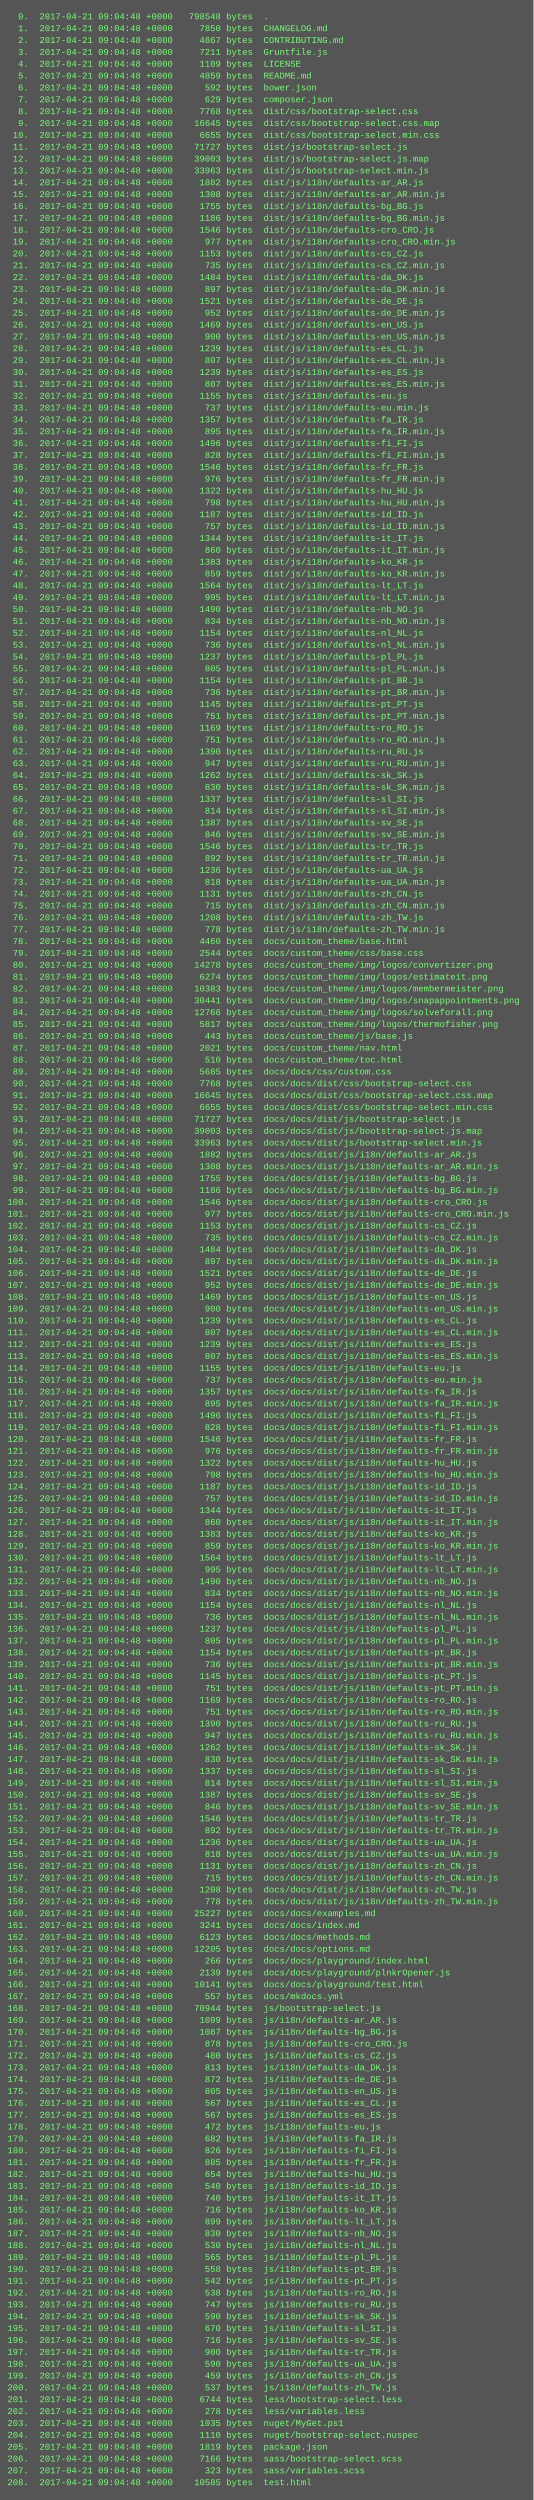
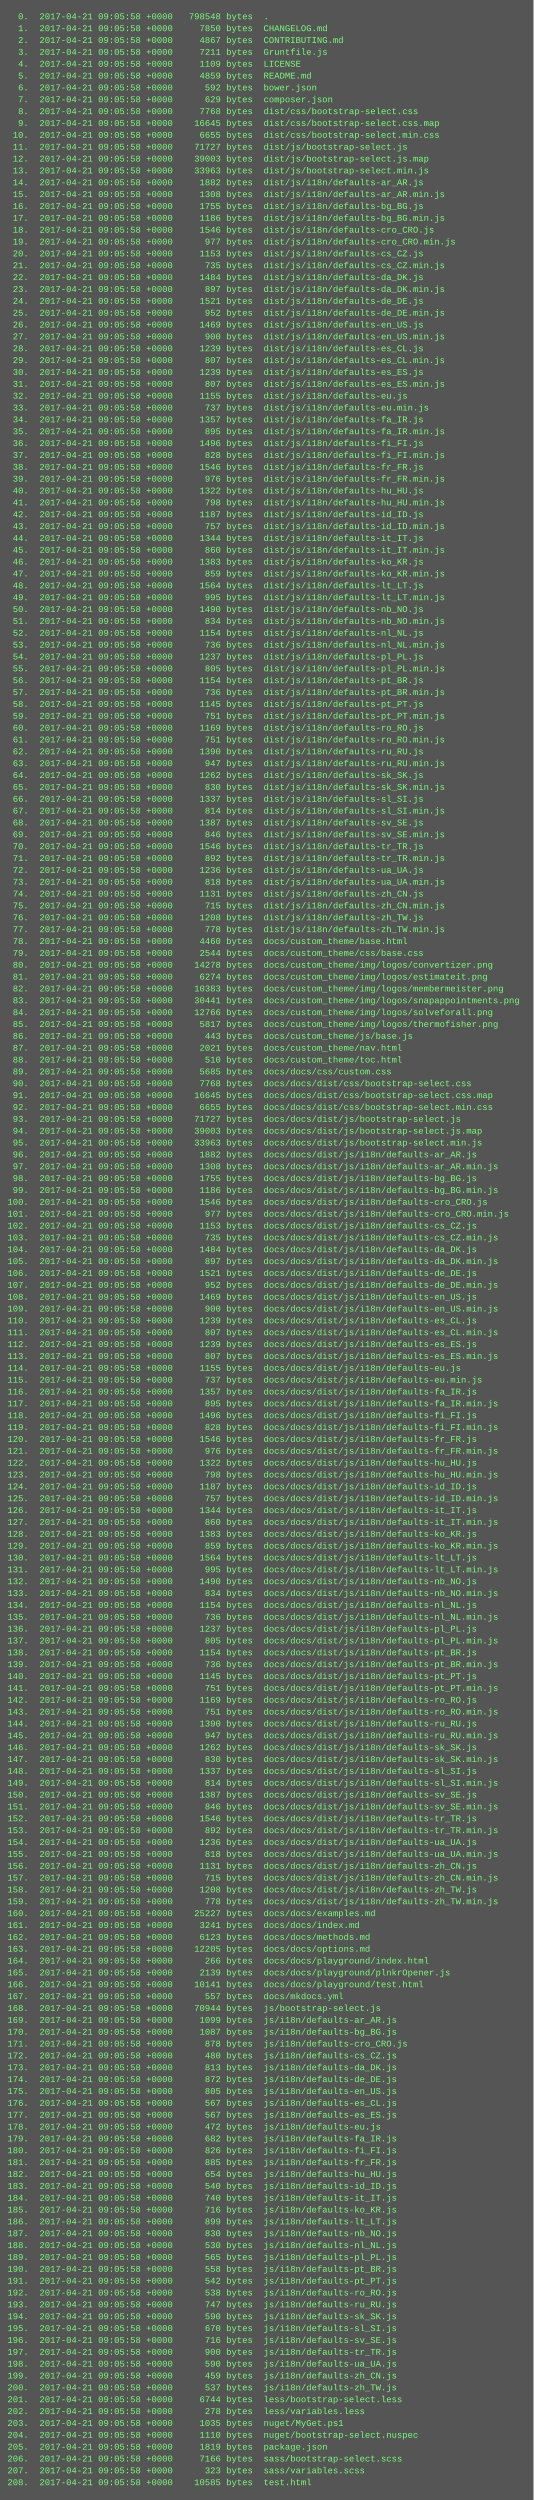
<svg xmlns="http://www.w3.org/2000/svg" height="3374" width="720">
  <rect height="3374" fill="#555" width="720" />
  <text fill="#7f7" font-family="Courier New" font-size="12" xml:space="preserve">
-     <tspan x="10" y="26">  0.  2017-04-21 09:04:48 +0000   798548 bytes  .</tspan>
-     <tspan x="10" y="42">  1.  2017-04-21 09:04:48 +0000     7850 bytes  CHANGELOG.md</tspan>
-     <tspan x="10" y="58">  2.  2017-04-21 09:04:48 +0000     4867 bytes  CONTRIBUTING.md</tspan>
-     <tspan x="10" y="74">  3.  2017-04-21 09:04:48 +0000     7211 bytes  Gruntfile.js</tspan>
-     <tspan x="10" y="90">  4.  2017-04-21 09:04:48 +0000     1109 bytes  LICENSE</tspan>
-     <tspan x="10" y="106">  5.  2017-04-21 09:04:48 +0000     4859 bytes  README.md</tspan>
-     <tspan x="10" y="122">  6.  2017-04-21 09:04:48 +0000      592 bytes  bower.json</tspan>
-     <tspan x="10" y="138">  7.  2017-04-21 09:04:48 +0000      629 bytes  composer.json</tspan>
-     <tspan x="10" y="154">  8.  2017-04-21 09:04:48 +0000     7768 bytes  dist/css/bootstrap-select.css</tspan>
-     <tspan x="10" y="170">  9.  2017-04-21 09:04:48 +0000    16645 bytes  dist/css/bootstrap-select.css.map</tspan>
-     <tspan x="10" y="186"> 10.  2017-04-21 09:04:48 +0000     6655 bytes  dist/css/bootstrap-select.min.css</tspan>
-     <tspan x="10" y="202"> 11.  2017-04-21 09:04:48 +0000    71727 bytes  dist/js/bootstrap-select.js</tspan>
-     <tspan x="10" y="218"> 12.  2017-04-21 09:04:48 +0000    39003 bytes  dist/js/bootstrap-select.js.map</tspan>
-     <tspan x="10" y="234"> 13.  2017-04-21 09:04:48 +0000    33963 bytes  dist/js/bootstrap-select.min.js</tspan>
-     <tspan x="10" y="250"> 14.  2017-04-21 09:04:48 +0000     1882 bytes  dist/js/i18n/defaults-ar_AR.js</tspan>
-     <tspan x="10" y="266"> 15.  2017-04-21 09:04:48 +0000     1308 bytes  dist/js/i18n/defaults-ar_AR.min.js</tspan>
-     <tspan x="10" y="282"> 16.  2017-04-21 09:04:48 +0000     1755 bytes  dist/js/i18n/defaults-bg_BG.js</tspan>
-     <tspan x="10" y="298"> 17.  2017-04-21 09:04:48 +0000     1186 bytes  dist/js/i18n/defaults-bg_BG.min.js</tspan>
-     <tspan x="10" y="314"> 18.  2017-04-21 09:04:48 +0000     1546 bytes  dist/js/i18n/defaults-cro_CRO.js</tspan>
-     <tspan x="10" y="330"> 19.  2017-04-21 09:04:48 +0000      977 bytes  dist/js/i18n/defaults-cro_CRO.min.js</tspan>
-     <tspan x="10" y="346"> 20.  2017-04-21 09:04:48 +0000     1153 bytes  dist/js/i18n/defaults-cs_CZ.js</tspan>
-     <tspan x="10" y="362"> 21.  2017-04-21 09:04:48 +0000      735 bytes  dist/js/i18n/defaults-cs_CZ.min.js</tspan>
-     <tspan x="10" y="378"> 22.  2017-04-21 09:04:48 +0000     1484 bytes  dist/js/i18n/defaults-da_DK.js</tspan>
-     <tspan x="10" y="394"> 23.  2017-04-21 09:04:48 +0000      897 bytes  dist/js/i18n/defaults-da_DK.min.js</tspan>
-     <tspan x="10" y="410"> 24.  2017-04-21 09:04:48 +0000     1521 bytes  dist/js/i18n/defaults-de_DE.js</tspan>
-     <tspan x="10" y="426"> 25.  2017-04-21 09:04:48 +0000      952 bytes  dist/js/i18n/defaults-de_DE.min.js</tspan>
-     <tspan x="10" y="442"> 26.  2017-04-21 09:04:48 +0000     1469 bytes  dist/js/i18n/defaults-en_US.js</tspan>
-     <tspan x="10" y="458"> 27.  2017-04-21 09:04:48 +0000      900 bytes  dist/js/i18n/defaults-en_US.min.js</tspan>
-     <tspan x="10" y="474"> 28.  2017-04-21 09:04:48 +0000     1239 bytes  dist/js/i18n/defaults-es_CL.js</tspan>
-     <tspan x="10" y="490"> 29.  2017-04-21 09:04:48 +0000      807 bytes  dist/js/i18n/defaults-es_CL.min.js</tspan>
-     <tspan x="10" y="506"> 30.  2017-04-21 09:04:48 +0000     1239 bytes  dist/js/i18n/defaults-es_ES.js</tspan>
-     <tspan x="10" y="522"> 31.  2017-04-21 09:04:48 +0000      807 bytes  dist/js/i18n/defaults-es_ES.min.js</tspan>
-     <tspan x="10" y="538"> 32.  2017-04-21 09:04:48 +0000     1155 bytes  dist/js/i18n/defaults-eu.js</tspan>
-     <tspan x="10" y="554"> 33.  2017-04-21 09:04:48 +0000      737 bytes  dist/js/i18n/defaults-eu.min.js</tspan>
-     <tspan x="10" y="570"> 34.  2017-04-21 09:04:48 +0000     1357 bytes  dist/js/i18n/defaults-fa_IR.js</tspan>
-     <tspan x="10" y="586"> 35.  2017-04-21 09:04:48 +0000      895 bytes  dist/js/i18n/defaults-fa_IR.min.js</tspan>
-     <tspan x="10" y="602"> 36.  2017-04-21 09:04:48 +0000     1496 bytes  dist/js/i18n/defaults-fi_FI.js</tspan>
-     <tspan x="10" y="618"> 37.  2017-04-21 09:04:48 +0000      828 bytes  dist/js/i18n/defaults-fi_FI.min.js</tspan>
-     <tspan x="10" y="634"> 38.  2017-04-21 09:04:48 +0000     1546 bytes  dist/js/i18n/defaults-fr_FR.js</tspan>
-     <tspan x="10" y="650"> 39.  2017-04-21 09:04:48 +0000      976 bytes  dist/js/i18n/defaults-fr_FR.min.js</tspan>
-     <tspan x="10" y="666"> 40.  2017-04-21 09:04:48 +0000     1322 bytes  dist/js/i18n/defaults-hu_HU.js</tspan>
-     <tspan x="10" y="682"> 41.  2017-04-21 09:04:48 +0000      798 bytes  dist/js/i18n/defaults-hu_HU.min.js</tspan>
-     <tspan x="10" y="698"> 42.  2017-04-21 09:04:48 +0000     1187 bytes  dist/js/i18n/defaults-id_ID.js</tspan>
-     <tspan x="10" y="714"> 43.  2017-04-21 09:04:48 +0000      757 bytes  dist/js/i18n/defaults-id_ID.min.js</tspan>
-     <tspan x="10" y="730"> 44.  2017-04-21 09:04:48 +0000     1344 bytes  dist/js/i18n/defaults-it_IT.js</tspan>
-     <tspan x="10" y="746"> 45.  2017-04-21 09:04:48 +0000      860 bytes  dist/js/i18n/defaults-it_IT.min.js</tspan>
-     <tspan x="10" y="762"> 46.  2017-04-21 09:04:48 +0000     1383 bytes  dist/js/i18n/defaults-ko_KR.js</tspan>
-     <tspan x="10" y="778"> 47.  2017-04-21 09:04:48 +0000      859 bytes  dist/js/i18n/defaults-ko_KR.min.js</tspan>
-     <tspan x="10" y="794"> 48.  2017-04-21 09:04:48 +0000     1564 bytes  dist/js/i18n/defaults-lt_LT.js</tspan>
-     <tspan x="10" y="810"> 49.  2017-04-21 09:04:48 +0000      995 bytes  dist/js/i18n/defaults-lt_LT.min.js</tspan>
-     <tspan x="10" y="826"> 50.  2017-04-21 09:04:48 +0000     1490 bytes  dist/js/i18n/defaults-nb_NO.js</tspan>
-     <tspan x="10" y="842"> 51.  2017-04-21 09:04:48 +0000      834 bytes  dist/js/i18n/defaults-nb_NO.min.js</tspan>
-     <tspan x="10" y="858"> 52.  2017-04-21 09:04:48 +0000     1154 bytes  dist/js/i18n/defaults-nl_NL.js</tspan>
-     <tspan x="10" y="874"> 53.  2017-04-21 09:04:48 +0000      736 bytes  dist/js/i18n/defaults-nl_NL.min.js</tspan>
-     <tspan x="10" y="890"> 54.  2017-04-21 09:04:48 +0000     1237 bytes  dist/js/i18n/defaults-pl_PL.js</tspan>
-     <tspan x="10" y="906"> 55.  2017-04-21 09:04:48 +0000      805 bytes  dist/js/i18n/defaults-pl_PL.min.js</tspan>
-     <tspan x="10" y="922"> 56.  2017-04-21 09:04:48 +0000     1154 bytes  dist/js/i18n/defaults-pt_BR.js</tspan>
-     <tspan x="10" y="938"> 57.  2017-04-21 09:04:48 +0000      736 bytes  dist/js/i18n/defaults-pt_BR.min.js</tspan>
-     <tspan x="10" y="954"> 58.  2017-04-21 09:04:48 +0000     1145 bytes  dist/js/i18n/defaults-pt_PT.js</tspan>
-     <tspan x="10" y="970"> 59.  2017-04-21 09:04:48 +0000      751 bytes  dist/js/i18n/defaults-pt_PT.min.js</tspan>
-     <tspan x="10" y="986"> 60.  2017-04-21 09:04:48 +0000     1169 bytes  dist/js/i18n/defaults-ro_RO.js</tspan>
-     <tspan x="10" y="1002"> 61.  2017-04-21 09:04:48 +0000      751 bytes  dist/js/i18n/defaults-ro_RO.min.js</tspan>
-     <tspan x="10" y="1018"> 62.  2017-04-21 09:04:48 +0000     1390 bytes  dist/js/i18n/defaults-ru_RU.js</tspan>
-     <tspan x="10" y="1034"> 63.  2017-04-21 09:04:48 +0000      947 bytes  dist/js/i18n/defaults-ru_RU.min.js</tspan>
-     <tspan x="10" y="1050"> 64.  2017-04-21 09:04:48 +0000     1262 bytes  dist/js/i18n/defaults-sk_SK.js</tspan>
-     <tspan x="10" y="1066"> 65.  2017-04-21 09:04:48 +0000      830 bytes  dist/js/i18n/defaults-sk_SK.min.js</tspan>
-     <tspan x="10" y="1082"> 66.  2017-04-21 09:04:48 +0000     1337 bytes  dist/js/i18n/defaults-sl_SI.js</tspan>
-     <tspan x="10" y="1098"> 67.  2017-04-21 09:04:48 +0000      814 bytes  dist/js/i18n/defaults-sl_SI.min.js</tspan>
-     <tspan x="10" y="1114"> 68.  2017-04-21 09:04:48 +0000     1387 bytes  dist/js/i18n/defaults-sv_SE.js</tspan>
-     <tspan x="10" y="1130"> 69.  2017-04-21 09:04:48 +0000      846 bytes  dist/js/i18n/defaults-sv_SE.min.js</tspan>
-     <tspan x="10" y="1146"> 70.  2017-04-21 09:04:48 +0000     1546 bytes  dist/js/i18n/defaults-tr_TR.js</tspan>
-     <tspan x="10" y="1162"> 71.  2017-04-21 09:04:48 +0000      892 bytes  dist/js/i18n/defaults-tr_TR.min.js</tspan>
-     <tspan x="10" y="1178"> 72.  2017-04-21 09:04:48 +0000     1236 bytes  dist/js/i18n/defaults-ua_UA.js</tspan>
-     <tspan x="10" y="1194"> 73.  2017-04-21 09:04:48 +0000      818 bytes  dist/js/i18n/defaults-ua_UA.min.js</tspan>
-     <tspan x="10" y="1210"> 74.  2017-04-21 09:04:48 +0000     1131 bytes  dist/js/i18n/defaults-zh_CN.js</tspan>
-     <tspan x="10" y="1226"> 75.  2017-04-21 09:04:48 +0000      715 bytes  dist/js/i18n/defaults-zh_CN.min.js</tspan>
-     <tspan x="10" y="1242"> 76.  2017-04-21 09:04:48 +0000     1208 bytes  dist/js/i18n/defaults-zh_TW.js</tspan>
-     <tspan x="10" y="1258"> 77.  2017-04-21 09:04:48 +0000      778 bytes  dist/js/i18n/defaults-zh_TW.min.js</tspan>
-     <tspan x="10" y="1274"> 78.  2017-04-21 09:04:48 +0000     4460 bytes  docs/custom_theme/base.html</tspan>
-     <tspan x="10" y="1290"> 79.  2017-04-21 09:04:48 +0000     2544 bytes  docs/custom_theme/css/base.css</tspan>
-     <tspan x="10" y="1306"> 80.  2017-04-21 09:04:48 +0000    14278 bytes  docs/custom_theme/img/logos/convertizer.png</tspan>
-     <tspan x="10" y="1322"> 81.  2017-04-21 09:04:48 +0000     6274 bytes  docs/custom_theme/img/logos/estimateit.png</tspan>
-     <tspan x="10" y="1338"> 82.  2017-04-21 09:04:48 +0000    10383 bytes  docs/custom_theme/img/logos/membermeister.png</tspan>
-     <tspan x="10" y="1354"> 83.  2017-04-21 09:04:48 +0000    30441 bytes  docs/custom_theme/img/logos/snapappointments.png</tspan>
-     <tspan x="10" y="1370"> 84.  2017-04-21 09:04:48 +0000    12766 bytes  docs/custom_theme/img/logos/solveforall.png</tspan>
-     <tspan x="10" y="1386"> 85.  2017-04-21 09:04:48 +0000     5817 bytes  docs/custom_theme/img/logos/thermofisher.png</tspan>
-     <tspan x="10" y="1402"> 86.  2017-04-21 09:04:48 +0000      443 bytes  docs/custom_theme/js/base.js</tspan>
-     <tspan x="10" y="1418"> 87.  2017-04-21 09:04:48 +0000     2021 bytes  docs/custom_theme/nav.html</tspan>
-     <tspan x="10" y="1434"> 88.  2017-04-21 09:04:48 +0000      510 bytes  docs/custom_theme/toc.html</tspan>
-     <tspan x="10" y="1450"> 89.  2017-04-21 09:04:48 +0000     5685 bytes  docs/docs/css/custom.css</tspan>
-     <tspan x="10" y="1466"> 90.  2017-04-21 09:04:48 +0000     7768 bytes  docs/docs/dist/css/bootstrap-select.css</tspan>
-     <tspan x="10" y="1482"> 91.  2017-04-21 09:04:48 +0000    16645 bytes  docs/docs/dist/css/bootstrap-select.css.map</tspan>
-     <tspan x="10" y="1498"> 92.  2017-04-21 09:04:48 +0000     6655 bytes  docs/docs/dist/css/bootstrap-select.min.css</tspan>
-     <tspan x="10" y="1514"> 93.  2017-04-21 09:04:48 +0000    71727 bytes  docs/docs/dist/js/bootstrap-select.js</tspan>
-     <tspan x="10" y="1530"> 94.  2017-04-21 09:04:48 +0000    39003 bytes  docs/docs/dist/js/bootstrap-select.js.map</tspan>
-     <tspan x="10" y="1546"> 95.  2017-04-21 09:04:48 +0000    33963 bytes  docs/docs/dist/js/bootstrap-select.min.js</tspan>
-     <tspan x="10" y="1562"> 96.  2017-04-21 09:04:48 +0000     1882 bytes  docs/docs/dist/js/i18n/defaults-ar_AR.js</tspan>
-     <tspan x="10" y="1578"> 97.  2017-04-21 09:04:48 +0000     1308 bytes  docs/docs/dist/js/i18n/defaults-ar_AR.min.js</tspan>
-     <tspan x="10" y="1594"> 98.  2017-04-21 09:04:48 +0000     1755 bytes  docs/docs/dist/js/i18n/defaults-bg_BG.js</tspan>
-     <tspan x="10" y="1610"> 99.  2017-04-21 09:04:48 +0000     1186 bytes  docs/docs/dist/js/i18n/defaults-bg_BG.min.js</tspan>
-     <tspan x="10" y="1626">100.  2017-04-21 09:04:48 +0000     1546 bytes  docs/docs/dist/js/i18n/defaults-cro_CRO.js</tspan>
-     <tspan x="10" y="1642">101.  2017-04-21 09:04:48 +0000      977 bytes  docs/docs/dist/js/i18n/defaults-cro_CRO.min.js</tspan>
-     <tspan x="10" y="1658">102.  2017-04-21 09:04:48 +0000     1153 bytes  docs/docs/dist/js/i18n/defaults-cs_CZ.js</tspan>
-     <tspan x="10" y="1674">103.  2017-04-21 09:04:48 +0000      735 bytes  docs/docs/dist/js/i18n/defaults-cs_CZ.min.js</tspan>
-     <tspan x="10" y="1690">104.  2017-04-21 09:04:48 +0000     1484 bytes  docs/docs/dist/js/i18n/defaults-da_DK.js</tspan>
-     <tspan x="10" y="1706">105.  2017-04-21 09:04:48 +0000      897 bytes  docs/docs/dist/js/i18n/defaults-da_DK.min.js</tspan>
-     <tspan x="10" y="1722">106.  2017-04-21 09:04:48 +0000     1521 bytes  docs/docs/dist/js/i18n/defaults-de_DE.js</tspan>
-     <tspan x="10" y="1738">107.  2017-04-21 09:04:48 +0000      952 bytes  docs/docs/dist/js/i18n/defaults-de_DE.min.js</tspan>
-     <tspan x="10" y="1754">108.  2017-04-21 09:04:48 +0000     1469 bytes  docs/docs/dist/js/i18n/defaults-en_US.js</tspan>
-     <tspan x="10" y="1770">109.  2017-04-21 09:04:48 +0000      900 bytes  docs/docs/dist/js/i18n/defaults-en_US.min.js</tspan>
-     <tspan x="10" y="1786">110.  2017-04-21 09:04:48 +0000     1239 bytes  docs/docs/dist/js/i18n/defaults-es_CL.js</tspan>
-     <tspan x="10" y="1802">111.  2017-04-21 09:04:48 +0000      807 bytes  docs/docs/dist/js/i18n/defaults-es_CL.min.js</tspan>
-     <tspan x="10" y="1818">112.  2017-04-21 09:04:48 +0000     1239 bytes  docs/docs/dist/js/i18n/defaults-es_ES.js</tspan>
-     <tspan x="10" y="1834">113.  2017-04-21 09:04:48 +0000      807 bytes  docs/docs/dist/js/i18n/defaults-es_ES.min.js</tspan>
-     <tspan x="10" y="1850">114.  2017-04-21 09:04:48 +0000     1155 bytes  docs/docs/dist/js/i18n/defaults-eu.js</tspan>
-     <tspan x="10" y="1866">115.  2017-04-21 09:04:48 +0000      737 bytes  docs/docs/dist/js/i18n/defaults-eu.min.js</tspan>
-     <tspan x="10" y="1882">116.  2017-04-21 09:04:48 +0000     1357 bytes  docs/docs/dist/js/i18n/defaults-fa_IR.js</tspan>
-     <tspan x="10" y="1898">117.  2017-04-21 09:04:48 +0000      895 bytes  docs/docs/dist/js/i18n/defaults-fa_IR.min.js</tspan>
-     <tspan x="10" y="1914">118.  2017-04-21 09:04:48 +0000     1496 bytes  docs/docs/dist/js/i18n/defaults-fi_FI.js</tspan>
-     <tspan x="10" y="1930">119.  2017-04-21 09:04:48 +0000      828 bytes  docs/docs/dist/js/i18n/defaults-fi_FI.min.js</tspan>
-     <tspan x="10" y="1946">120.  2017-04-21 09:04:48 +0000     1546 bytes  docs/docs/dist/js/i18n/defaults-fr_FR.js</tspan>
-     <tspan x="10" y="1962">121.  2017-04-21 09:04:48 +0000      976 bytes  docs/docs/dist/js/i18n/defaults-fr_FR.min.js</tspan>
-     <tspan x="10" y="1978">122.  2017-04-21 09:04:48 +0000     1322 bytes  docs/docs/dist/js/i18n/defaults-hu_HU.js</tspan>
-     <tspan x="10" y="1994">123.  2017-04-21 09:04:48 +0000      798 bytes  docs/docs/dist/js/i18n/defaults-hu_HU.min.js</tspan>
-     <tspan x="10" y="2010">124.  2017-04-21 09:04:48 +0000     1187 bytes  docs/docs/dist/js/i18n/defaults-id_ID.js</tspan>
-     <tspan x="10" y="2026">125.  2017-04-21 09:04:48 +0000      757 bytes  docs/docs/dist/js/i18n/defaults-id_ID.min.js</tspan>
-     <tspan x="10" y="2042">126.  2017-04-21 09:04:48 +0000     1344 bytes  docs/docs/dist/js/i18n/defaults-it_IT.js</tspan>
-     <tspan x="10" y="2058">127.  2017-04-21 09:04:48 +0000      860 bytes  docs/docs/dist/js/i18n/defaults-it_IT.min.js</tspan>
-     <tspan x="10" y="2074">128.  2017-04-21 09:04:48 +0000     1383 bytes  docs/docs/dist/js/i18n/defaults-ko_KR.js</tspan>
-     <tspan x="10" y="2090">129.  2017-04-21 09:04:48 +0000      859 bytes  docs/docs/dist/js/i18n/defaults-ko_KR.min.js</tspan>
-     <tspan x="10" y="2106">130.  2017-04-21 09:04:48 +0000     1564 bytes  docs/docs/dist/js/i18n/defaults-lt_LT.js</tspan>
-     <tspan x="10" y="2122">131.  2017-04-21 09:04:48 +0000      995 bytes  docs/docs/dist/js/i18n/defaults-lt_LT.min.js</tspan>
-     <tspan x="10" y="2138">132.  2017-04-21 09:04:48 +0000     1490 bytes  docs/docs/dist/js/i18n/defaults-nb_NO.js</tspan>
-     <tspan x="10" y="2154">133.  2017-04-21 09:04:48 +0000      834 bytes  docs/docs/dist/js/i18n/defaults-nb_NO.min.js</tspan>
-     <tspan x="10" y="2170">134.  2017-04-21 09:04:48 +0000     1154 bytes  docs/docs/dist/js/i18n/defaults-nl_NL.js</tspan>
-     <tspan x="10" y="2186">135.  2017-04-21 09:04:48 +0000      736 bytes  docs/docs/dist/js/i18n/defaults-nl_NL.min.js</tspan>
-     <tspan x="10" y="2202">136.  2017-04-21 09:04:48 +0000     1237 bytes  docs/docs/dist/js/i18n/defaults-pl_PL.js</tspan>
-     <tspan x="10" y="2218">137.  2017-04-21 09:04:48 +0000      805 bytes  docs/docs/dist/js/i18n/defaults-pl_PL.min.js</tspan>
-     <tspan x="10" y="2234">138.  2017-04-21 09:04:48 +0000     1154 bytes  docs/docs/dist/js/i18n/defaults-pt_BR.js</tspan>
-     <tspan x="10" y="2250">139.  2017-04-21 09:04:48 +0000      736 bytes  docs/docs/dist/js/i18n/defaults-pt_BR.min.js</tspan>
-     <tspan x="10" y="2266">140.  2017-04-21 09:04:48 +0000     1145 bytes  docs/docs/dist/js/i18n/defaults-pt_PT.js</tspan>
-     <tspan x="10" y="2282">141.  2017-04-21 09:04:48 +0000      751 bytes  docs/docs/dist/js/i18n/defaults-pt_PT.min.js</tspan>
-     <tspan x="10" y="2298">142.  2017-04-21 09:04:48 +0000     1169 bytes  docs/docs/dist/js/i18n/defaults-ro_RO.js</tspan>
-     <tspan x="10" y="2314">143.  2017-04-21 09:04:48 +0000      751 bytes  docs/docs/dist/js/i18n/defaults-ro_RO.min.js</tspan>
-     <tspan x="10" y="2330">144.  2017-04-21 09:04:48 +0000     1390 bytes  docs/docs/dist/js/i18n/defaults-ru_RU.js</tspan>
-     <tspan x="10" y="2346">145.  2017-04-21 09:04:48 +0000      947 bytes  docs/docs/dist/js/i18n/defaults-ru_RU.min.js</tspan>
-     <tspan x="10" y="2362">146.  2017-04-21 09:04:48 +0000     1262 bytes  docs/docs/dist/js/i18n/defaults-sk_SK.js</tspan>
-     <tspan x="10" y="2378">147.  2017-04-21 09:04:48 +0000      830 bytes  docs/docs/dist/js/i18n/defaults-sk_SK.min.js</tspan>
-     <tspan x="10" y="2394">148.  2017-04-21 09:04:48 +0000     1337 bytes  docs/docs/dist/js/i18n/defaults-sl_SI.js</tspan>
-     <tspan x="10" y="2410">149.  2017-04-21 09:04:48 +0000      814 bytes  docs/docs/dist/js/i18n/defaults-sl_SI.min.js</tspan>
-     <tspan x="10" y="2426">150.  2017-04-21 09:04:48 +0000     1387 bytes  docs/docs/dist/js/i18n/defaults-sv_SE.js</tspan>
-     <tspan x="10" y="2442">151.  2017-04-21 09:04:48 +0000      846 bytes  docs/docs/dist/js/i18n/defaults-sv_SE.min.js</tspan>
-     <tspan x="10" y="2458">152.  2017-04-21 09:04:48 +0000     1546 bytes  docs/docs/dist/js/i18n/defaults-tr_TR.js</tspan>
-     <tspan x="10" y="2474">153.  2017-04-21 09:04:48 +0000      892 bytes  docs/docs/dist/js/i18n/defaults-tr_TR.min.js</tspan>
-     <tspan x="10" y="2490">154.  2017-04-21 09:04:48 +0000     1236 bytes  docs/docs/dist/js/i18n/defaults-ua_UA.js</tspan>
-     <tspan x="10" y="2506">155.  2017-04-21 09:04:48 +0000      818 bytes  docs/docs/dist/js/i18n/defaults-ua_UA.min.js</tspan>
-     <tspan x="10" y="2522">156.  2017-04-21 09:04:48 +0000     1131 bytes  docs/docs/dist/js/i18n/defaults-zh_CN.js</tspan>
-     <tspan x="10" y="2538">157.  2017-04-21 09:04:48 +0000      715 bytes  docs/docs/dist/js/i18n/defaults-zh_CN.min.js</tspan>
-     <tspan x="10" y="2554">158.  2017-04-21 09:04:48 +0000     1208 bytes  docs/docs/dist/js/i18n/defaults-zh_TW.js</tspan>
-     <tspan x="10" y="2570">159.  2017-04-21 09:04:48 +0000      778 bytes  docs/docs/dist/js/i18n/defaults-zh_TW.min.js</tspan>
-     <tspan x="10" y="2586">160.  2017-04-21 09:04:48 +0000    25227 bytes  docs/docs/examples.md</tspan>
-     <tspan x="10" y="2602">161.  2017-04-21 09:04:48 +0000     3241 bytes  docs/docs/index.md</tspan>
-     <tspan x="10" y="2618">162.  2017-04-21 09:04:48 +0000     6123 bytes  docs/docs/methods.md</tspan>
-     <tspan x="10" y="2634">163.  2017-04-21 09:04:48 +0000    12205 bytes  docs/docs/options.md</tspan>
-     <tspan x="10" y="2650">164.  2017-04-21 09:04:48 +0000      266 bytes  docs/docs/playground/index.html</tspan>
-     <tspan x="10" y="2666">165.  2017-04-21 09:04:48 +0000     2139 bytes  docs/docs/playground/plnkrOpener.js</tspan>
-     <tspan x="10" y="2682">166.  2017-04-21 09:04:48 +0000    10141 bytes  docs/docs/playground/test.html</tspan>
-     <tspan x="10" y="2698">167.  2017-04-21 09:04:48 +0000      557 bytes  docs/mkdocs.yml</tspan>
-     <tspan x="10" y="2714">168.  2017-04-21 09:04:48 +0000    70944 bytes  js/bootstrap-select.js</tspan>
-     <tspan x="10" y="2730">169.  2017-04-21 09:04:48 +0000     1099 bytes  js/i18n/defaults-ar_AR.js</tspan>
-     <tspan x="10" y="2746">170.  2017-04-21 09:04:48 +0000     1087 bytes  js/i18n/defaults-bg_BG.js</tspan>
-     <tspan x="10" y="2762">171.  2017-04-21 09:04:48 +0000      878 bytes  js/i18n/defaults-cro_CRO.js</tspan>
-     <tspan x="10" y="2778">172.  2017-04-21 09:04:48 +0000      480 bytes  js/i18n/defaults-cs_CZ.js</tspan>
-     <tspan x="10" y="2794">173.  2017-04-21 09:04:48 +0000      813 bytes  js/i18n/defaults-da_DK.js</tspan>
-     <tspan x="10" y="2810">174.  2017-04-21 09:04:48 +0000      872 bytes  js/i18n/defaults-de_DE.js</tspan>
-     <tspan x="10" y="2826">175.  2017-04-21 09:04:48 +0000      805 bytes  js/i18n/defaults-en_US.js</tspan>
-     <tspan x="10" y="2842">176.  2017-04-21 09:04:48 +0000      567 bytes  js/i18n/defaults-es_CL.js</tspan>
-     <tspan x="10" y="2858">177.  2017-04-21 09:04:48 +0000      567 bytes  js/i18n/defaults-es_ES.js</tspan>
-     <tspan x="10" y="2874">178.  2017-04-21 09:04:48 +0000      472 bytes  js/i18n/defaults-eu.js</tspan>
-     <tspan x="10" y="2890">179.  2017-04-21 09:04:48 +0000      682 bytes  js/i18n/defaults-fa_IR.js</tspan>
-     <tspan x="10" y="2906">180.  2017-04-21 09:04:48 +0000      826 bytes  js/i18n/defaults-fi_FI.js</tspan>
-     <tspan x="10" y="2922">181.  2017-04-21 09:04:48 +0000      885 bytes  js/i18n/defaults-fr_FR.js</tspan>
-     <tspan x="10" y="2938">182.  2017-04-21 09:04:48 +0000      654 bytes  js/i18n/defaults-hu_HU.js</tspan>
-     <tspan x="10" y="2954">183.  2017-04-21 09:04:48 +0000      540 bytes  js/i18n/defaults-id_ID.js</tspan>
-     <tspan x="10" y="2970">184.  2017-04-21 09:04:48 +0000      740 bytes  js/i18n/defaults-it_IT.js</tspan>
-     <tspan x="10" y="2986">185.  2017-04-21 09:04:48 +0000      716 bytes  js/i18n/defaults-ko_KR.js</tspan>
-     <tspan x="10" y="3002">186.  2017-04-21 09:04:48 +0000      899 bytes  js/i18n/defaults-lt_LT.js</tspan>
-     <tspan x="10" y="3018">187.  2017-04-21 09:04:48 +0000      830 bytes  js/i18n/defaults-nb_NO.js</tspan>
-     <tspan x="10" y="3034">188.  2017-04-21 09:04:48 +0000      530 bytes  js/i18n/defaults-nl_NL.js</tspan>
-     <tspan x="10" y="3050">189.  2017-04-21 09:04:48 +0000      565 bytes  js/i18n/defaults-pl_PL.js</tspan>
-     <tspan x="10" y="3066">190.  2017-04-21 09:04:48 +0000      558 bytes  js/i18n/defaults-pt_BR.js</tspan>
-     <tspan x="10" y="3082">191.  2017-04-21 09:04:48 +0000      542 bytes  js/i18n/defaults-pt_PT.js</tspan>
-     <tspan x="10" y="3098">192.  2017-04-21 09:04:48 +0000      538 bytes  js/i18n/defaults-ro_RO.js</tspan>
-     <tspan x="10" y="3114">193.  2017-04-21 09:04:48 +0000      747 bytes  js/i18n/defaults-ru_RU.js</tspan>
-     <tspan x="10" y="3130">194.  2017-04-21 09:04:48 +0000      590 bytes  js/i18n/defaults-sk_SK.js</tspan>
-     <tspan x="10" y="3146">195.  2017-04-21 09:04:48 +0000      670 bytes  js/i18n/defaults-sl_SI.js</tspan>
-     <tspan x="10" y="3162">196.  2017-04-21 09:04:48 +0000      716 bytes  js/i18n/defaults-sv_SE.js</tspan>
-     <tspan x="10" y="3178">197.  2017-04-21 09:04:48 +0000      900 bytes  js/i18n/defaults-tr_TR.js</tspan>
-     <tspan x="10" y="3194">198.  2017-04-21 09:04:48 +0000      590 bytes  js/i18n/defaults-ua_UA.js</tspan>
-     <tspan x="10" y="3210">199.  2017-04-21 09:04:48 +0000      459 bytes  js/i18n/defaults-zh_CN.js</tspan>
-     <tspan x="10" y="3226">200.  2017-04-21 09:04:48 +0000      537 bytes  js/i18n/defaults-zh_TW.js</tspan>
-     <tspan x="10" y="3242">201.  2017-04-21 09:04:48 +0000     6744 bytes  less/bootstrap-select.less</tspan>
-     <tspan x="10" y="3258">202.  2017-04-21 09:04:48 +0000      278 bytes  less/variables.less</tspan>
-     <tspan x="10" y="3274">203.  2017-04-21 09:04:48 +0000     1035 bytes  nuget/MyGet.ps1</tspan>
-     <tspan x="10" y="3290">204.  2017-04-21 09:04:48 +0000     1110 bytes  nuget/bootstrap-select.nuspec</tspan>
-     <tspan x="10" y="3306">205.  2017-04-21 09:04:48 +0000     1819 bytes  package.json</tspan>
-     <tspan x="10" y="3322">206.  2017-04-21 09:04:48 +0000     7166 bytes  sass/bootstrap-select.scss</tspan>
-     <tspan x="10" y="3338">207.  2017-04-21 09:04:48 +0000      323 bytes  sass/variables.scss</tspan>
-     <tspan x="10" y="3354">208.  2017-04-21 09:04:48 +0000    10585 bytes  test.html</tspan>
+     <tspan x="10" y="26">  0.  2017-04-21 09:05:58 +0000   798548 bytes  .</tspan>
+     <tspan x="10" y="42">  1.  2017-04-21 09:05:58 +0000     7850 bytes  CHANGELOG.md</tspan>
+     <tspan x="10" y="58">  2.  2017-04-21 09:05:58 +0000     4867 bytes  CONTRIBUTING.md</tspan>
+     <tspan x="10" y="74">  3.  2017-04-21 09:05:58 +0000     7211 bytes  Gruntfile.js</tspan>
+     <tspan x="10" y="90">  4.  2017-04-21 09:05:58 +0000     1109 bytes  LICENSE</tspan>
+     <tspan x="10" y="106">  5.  2017-04-21 09:05:58 +0000     4859 bytes  README.md</tspan>
+     <tspan x="10" y="122">  6.  2017-04-21 09:05:58 +0000      592 bytes  bower.json</tspan>
+     <tspan x="10" y="138">  7.  2017-04-21 09:05:58 +0000      629 bytes  composer.json</tspan>
+     <tspan x="10" y="154">  8.  2017-04-21 09:05:58 +0000     7768 bytes  dist/css/bootstrap-select.css</tspan>
+     <tspan x="10" y="170">  9.  2017-04-21 09:05:58 +0000    16645 bytes  dist/css/bootstrap-select.css.map</tspan>
+     <tspan x="10" y="186"> 10.  2017-04-21 09:05:58 +0000     6655 bytes  dist/css/bootstrap-select.min.css</tspan>
+     <tspan x="10" y="202"> 11.  2017-04-21 09:05:58 +0000    71727 bytes  dist/js/bootstrap-select.js</tspan>
+     <tspan x="10" y="218"> 12.  2017-04-21 09:05:58 +0000    39003 bytes  dist/js/bootstrap-select.js.map</tspan>
+     <tspan x="10" y="234"> 13.  2017-04-21 09:05:58 +0000    33963 bytes  dist/js/bootstrap-select.min.js</tspan>
+     <tspan x="10" y="250"> 14.  2017-04-21 09:05:58 +0000     1882 bytes  dist/js/i18n/defaults-ar_AR.js</tspan>
+     <tspan x="10" y="266"> 15.  2017-04-21 09:05:58 +0000     1308 bytes  dist/js/i18n/defaults-ar_AR.min.js</tspan>
+     <tspan x="10" y="282"> 16.  2017-04-21 09:05:58 +0000     1755 bytes  dist/js/i18n/defaults-bg_BG.js</tspan>
+     <tspan x="10" y="298"> 17.  2017-04-21 09:05:58 +0000     1186 bytes  dist/js/i18n/defaults-bg_BG.min.js</tspan>
+     <tspan x="10" y="314"> 18.  2017-04-21 09:05:58 +0000     1546 bytes  dist/js/i18n/defaults-cro_CRO.js</tspan>
+     <tspan x="10" y="330"> 19.  2017-04-21 09:05:58 +0000      977 bytes  dist/js/i18n/defaults-cro_CRO.min.js</tspan>
+     <tspan x="10" y="346"> 20.  2017-04-21 09:05:58 +0000     1153 bytes  dist/js/i18n/defaults-cs_CZ.js</tspan>
+     <tspan x="10" y="362"> 21.  2017-04-21 09:05:58 +0000      735 bytes  dist/js/i18n/defaults-cs_CZ.min.js</tspan>
+     <tspan x="10" y="378"> 22.  2017-04-21 09:05:58 +0000     1484 bytes  dist/js/i18n/defaults-da_DK.js</tspan>
+     <tspan x="10" y="394"> 23.  2017-04-21 09:05:58 +0000      897 bytes  dist/js/i18n/defaults-da_DK.min.js</tspan>
+     <tspan x="10" y="410"> 24.  2017-04-21 09:05:58 +0000     1521 bytes  dist/js/i18n/defaults-de_DE.js</tspan>
+     <tspan x="10" y="426"> 25.  2017-04-21 09:05:58 +0000      952 bytes  dist/js/i18n/defaults-de_DE.min.js</tspan>
+     <tspan x="10" y="442"> 26.  2017-04-21 09:05:58 +0000     1469 bytes  dist/js/i18n/defaults-en_US.js</tspan>
+     <tspan x="10" y="458"> 27.  2017-04-21 09:05:58 +0000      900 bytes  dist/js/i18n/defaults-en_US.min.js</tspan>
+     <tspan x="10" y="474"> 28.  2017-04-21 09:05:58 +0000     1239 bytes  dist/js/i18n/defaults-es_CL.js</tspan>
+     <tspan x="10" y="490"> 29.  2017-04-21 09:05:58 +0000      807 bytes  dist/js/i18n/defaults-es_CL.min.js</tspan>
+     <tspan x="10" y="506"> 30.  2017-04-21 09:05:58 +0000     1239 bytes  dist/js/i18n/defaults-es_ES.js</tspan>
+     <tspan x="10" y="522"> 31.  2017-04-21 09:05:58 +0000      807 bytes  dist/js/i18n/defaults-es_ES.min.js</tspan>
+     <tspan x="10" y="538"> 32.  2017-04-21 09:05:58 +0000     1155 bytes  dist/js/i18n/defaults-eu.js</tspan>
+     <tspan x="10" y="554"> 33.  2017-04-21 09:05:58 +0000      737 bytes  dist/js/i18n/defaults-eu.min.js</tspan>
+     <tspan x="10" y="570"> 34.  2017-04-21 09:05:58 +0000     1357 bytes  dist/js/i18n/defaults-fa_IR.js</tspan>
+     <tspan x="10" y="586"> 35.  2017-04-21 09:05:58 +0000      895 bytes  dist/js/i18n/defaults-fa_IR.min.js</tspan>
+     <tspan x="10" y="602"> 36.  2017-04-21 09:05:58 +0000     1496 bytes  dist/js/i18n/defaults-fi_FI.js</tspan>
+     <tspan x="10" y="618"> 37.  2017-04-21 09:05:58 +0000      828 bytes  dist/js/i18n/defaults-fi_FI.min.js</tspan>
+     <tspan x="10" y="634"> 38.  2017-04-21 09:05:58 +0000     1546 bytes  dist/js/i18n/defaults-fr_FR.js</tspan>
+     <tspan x="10" y="650"> 39.  2017-04-21 09:05:58 +0000      976 bytes  dist/js/i18n/defaults-fr_FR.min.js</tspan>
+     <tspan x="10" y="666"> 40.  2017-04-21 09:05:58 +0000     1322 bytes  dist/js/i18n/defaults-hu_HU.js</tspan>
+     <tspan x="10" y="682"> 41.  2017-04-21 09:05:58 +0000      798 bytes  dist/js/i18n/defaults-hu_HU.min.js</tspan>
+     <tspan x="10" y="698"> 42.  2017-04-21 09:05:58 +0000     1187 bytes  dist/js/i18n/defaults-id_ID.js</tspan>
+     <tspan x="10" y="714"> 43.  2017-04-21 09:05:58 +0000      757 bytes  dist/js/i18n/defaults-id_ID.min.js</tspan>
+     <tspan x="10" y="730"> 44.  2017-04-21 09:05:58 +0000     1344 bytes  dist/js/i18n/defaults-it_IT.js</tspan>
+     <tspan x="10" y="746"> 45.  2017-04-21 09:05:58 +0000      860 bytes  dist/js/i18n/defaults-it_IT.min.js</tspan>
+     <tspan x="10" y="762"> 46.  2017-04-21 09:05:58 +0000     1383 bytes  dist/js/i18n/defaults-ko_KR.js</tspan>
+     <tspan x="10" y="778"> 47.  2017-04-21 09:05:58 +0000      859 bytes  dist/js/i18n/defaults-ko_KR.min.js</tspan>
+     <tspan x="10" y="794"> 48.  2017-04-21 09:05:58 +0000     1564 bytes  dist/js/i18n/defaults-lt_LT.js</tspan>
+     <tspan x="10" y="810"> 49.  2017-04-21 09:05:58 +0000      995 bytes  dist/js/i18n/defaults-lt_LT.min.js</tspan>
+     <tspan x="10" y="826"> 50.  2017-04-21 09:05:58 +0000     1490 bytes  dist/js/i18n/defaults-nb_NO.js</tspan>
+     <tspan x="10" y="842"> 51.  2017-04-21 09:05:58 +0000      834 bytes  dist/js/i18n/defaults-nb_NO.min.js</tspan>
+     <tspan x="10" y="858"> 52.  2017-04-21 09:05:58 +0000     1154 bytes  dist/js/i18n/defaults-nl_NL.js</tspan>
+     <tspan x="10" y="874"> 53.  2017-04-21 09:05:58 +0000      736 bytes  dist/js/i18n/defaults-nl_NL.min.js</tspan>
+     <tspan x="10" y="890"> 54.  2017-04-21 09:05:58 +0000     1237 bytes  dist/js/i18n/defaults-pl_PL.js</tspan>
+     <tspan x="10" y="906"> 55.  2017-04-21 09:05:58 +0000      805 bytes  dist/js/i18n/defaults-pl_PL.min.js</tspan>
+     <tspan x="10" y="922"> 56.  2017-04-21 09:05:58 +0000     1154 bytes  dist/js/i18n/defaults-pt_BR.js</tspan>
+     <tspan x="10" y="938"> 57.  2017-04-21 09:05:58 +0000      736 bytes  dist/js/i18n/defaults-pt_BR.min.js</tspan>
+     <tspan x="10" y="954"> 58.  2017-04-21 09:05:58 +0000     1145 bytes  dist/js/i18n/defaults-pt_PT.js</tspan>
+     <tspan x="10" y="970"> 59.  2017-04-21 09:05:58 +0000      751 bytes  dist/js/i18n/defaults-pt_PT.min.js</tspan>
+     <tspan x="10" y="986"> 60.  2017-04-21 09:05:58 +0000     1169 bytes  dist/js/i18n/defaults-ro_RO.js</tspan>
+     <tspan x="10" y="1002"> 61.  2017-04-21 09:05:58 +0000      751 bytes  dist/js/i18n/defaults-ro_RO.min.js</tspan>
+     <tspan x="10" y="1018"> 62.  2017-04-21 09:05:58 +0000     1390 bytes  dist/js/i18n/defaults-ru_RU.js</tspan>
+     <tspan x="10" y="1034"> 63.  2017-04-21 09:05:58 +0000      947 bytes  dist/js/i18n/defaults-ru_RU.min.js</tspan>
+     <tspan x="10" y="1050"> 64.  2017-04-21 09:05:58 +0000     1262 bytes  dist/js/i18n/defaults-sk_SK.js</tspan>
+     <tspan x="10" y="1066"> 65.  2017-04-21 09:05:58 +0000      830 bytes  dist/js/i18n/defaults-sk_SK.min.js</tspan>
+     <tspan x="10" y="1082"> 66.  2017-04-21 09:05:58 +0000     1337 bytes  dist/js/i18n/defaults-sl_SI.js</tspan>
+     <tspan x="10" y="1098"> 67.  2017-04-21 09:05:58 +0000      814 bytes  dist/js/i18n/defaults-sl_SI.min.js</tspan>
+     <tspan x="10" y="1114"> 68.  2017-04-21 09:05:58 +0000     1387 bytes  dist/js/i18n/defaults-sv_SE.js</tspan>
+     <tspan x="10" y="1130"> 69.  2017-04-21 09:05:58 +0000      846 bytes  dist/js/i18n/defaults-sv_SE.min.js</tspan>
+     <tspan x="10" y="1146"> 70.  2017-04-21 09:05:58 +0000     1546 bytes  dist/js/i18n/defaults-tr_TR.js</tspan>
+     <tspan x="10" y="1162"> 71.  2017-04-21 09:05:58 +0000      892 bytes  dist/js/i18n/defaults-tr_TR.min.js</tspan>
+     <tspan x="10" y="1178"> 72.  2017-04-21 09:05:58 +0000     1236 bytes  dist/js/i18n/defaults-ua_UA.js</tspan>
+     <tspan x="10" y="1194"> 73.  2017-04-21 09:05:58 +0000      818 bytes  dist/js/i18n/defaults-ua_UA.min.js</tspan>
+     <tspan x="10" y="1210"> 74.  2017-04-21 09:05:58 +0000     1131 bytes  dist/js/i18n/defaults-zh_CN.js</tspan>
+     <tspan x="10" y="1226"> 75.  2017-04-21 09:05:58 +0000      715 bytes  dist/js/i18n/defaults-zh_CN.min.js</tspan>
+     <tspan x="10" y="1242"> 76.  2017-04-21 09:05:58 +0000     1208 bytes  dist/js/i18n/defaults-zh_TW.js</tspan>
+     <tspan x="10" y="1258"> 77.  2017-04-21 09:05:58 +0000      778 bytes  dist/js/i18n/defaults-zh_TW.min.js</tspan>
+     <tspan x="10" y="1274"> 78.  2017-04-21 09:05:58 +0000     4460 bytes  docs/custom_theme/base.html</tspan>
+     <tspan x="10" y="1290"> 79.  2017-04-21 09:05:58 +0000     2544 bytes  docs/custom_theme/css/base.css</tspan>
+     <tspan x="10" y="1306"> 80.  2017-04-21 09:05:58 +0000    14278 bytes  docs/custom_theme/img/logos/convertizer.png</tspan>
+     <tspan x="10" y="1322"> 81.  2017-04-21 09:05:58 +0000     6274 bytes  docs/custom_theme/img/logos/estimateit.png</tspan>
+     <tspan x="10" y="1338"> 82.  2017-04-21 09:05:58 +0000    10383 bytes  docs/custom_theme/img/logos/membermeister.png</tspan>
+     <tspan x="10" y="1354"> 83.  2017-04-21 09:05:58 +0000    30441 bytes  docs/custom_theme/img/logos/snapappointments.png</tspan>
+     <tspan x="10" y="1370"> 84.  2017-04-21 09:05:58 +0000    12766 bytes  docs/custom_theme/img/logos/solveforall.png</tspan>
+     <tspan x="10" y="1386"> 85.  2017-04-21 09:05:58 +0000     5817 bytes  docs/custom_theme/img/logos/thermofisher.png</tspan>
+     <tspan x="10" y="1402"> 86.  2017-04-21 09:05:58 +0000      443 bytes  docs/custom_theme/js/base.js</tspan>
+     <tspan x="10" y="1418"> 87.  2017-04-21 09:05:58 +0000     2021 bytes  docs/custom_theme/nav.html</tspan>
+     <tspan x="10" y="1434"> 88.  2017-04-21 09:05:58 +0000      510 bytes  docs/custom_theme/toc.html</tspan>
+     <tspan x="10" y="1450"> 89.  2017-04-21 09:05:58 +0000     5685 bytes  docs/docs/css/custom.css</tspan>
+     <tspan x="10" y="1466"> 90.  2017-04-21 09:05:58 +0000     7768 bytes  docs/docs/dist/css/bootstrap-select.css</tspan>
+     <tspan x="10" y="1482"> 91.  2017-04-21 09:05:58 +0000    16645 bytes  docs/docs/dist/css/bootstrap-select.css.map</tspan>
+     <tspan x="10" y="1498"> 92.  2017-04-21 09:05:58 +0000     6655 bytes  docs/docs/dist/css/bootstrap-select.min.css</tspan>
+     <tspan x="10" y="1514"> 93.  2017-04-21 09:05:58 +0000    71727 bytes  docs/docs/dist/js/bootstrap-select.js</tspan>
+     <tspan x="10" y="1530"> 94.  2017-04-21 09:05:58 +0000    39003 bytes  docs/docs/dist/js/bootstrap-select.js.map</tspan>
+     <tspan x="10" y="1546"> 95.  2017-04-21 09:05:58 +0000    33963 bytes  docs/docs/dist/js/bootstrap-select.min.js</tspan>
+     <tspan x="10" y="1562"> 96.  2017-04-21 09:05:58 +0000     1882 bytes  docs/docs/dist/js/i18n/defaults-ar_AR.js</tspan>
+     <tspan x="10" y="1578"> 97.  2017-04-21 09:05:58 +0000     1308 bytes  docs/docs/dist/js/i18n/defaults-ar_AR.min.js</tspan>
+     <tspan x="10" y="1594"> 98.  2017-04-21 09:05:58 +0000     1755 bytes  docs/docs/dist/js/i18n/defaults-bg_BG.js</tspan>
+     <tspan x="10" y="1610"> 99.  2017-04-21 09:05:58 +0000     1186 bytes  docs/docs/dist/js/i18n/defaults-bg_BG.min.js</tspan>
+     <tspan x="10" y="1626">100.  2017-04-21 09:05:58 +0000     1546 bytes  docs/docs/dist/js/i18n/defaults-cro_CRO.js</tspan>
+     <tspan x="10" y="1642">101.  2017-04-21 09:05:58 +0000      977 bytes  docs/docs/dist/js/i18n/defaults-cro_CRO.min.js</tspan>
+     <tspan x="10" y="1658">102.  2017-04-21 09:05:58 +0000     1153 bytes  docs/docs/dist/js/i18n/defaults-cs_CZ.js</tspan>
+     <tspan x="10" y="1674">103.  2017-04-21 09:05:58 +0000      735 bytes  docs/docs/dist/js/i18n/defaults-cs_CZ.min.js</tspan>
+     <tspan x="10" y="1690">104.  2017-04-21 09:05:58 +0000     1484 bytes  docs/docs/dist/js/i18n/defaults-da_DK.js</tspan>
+     <tspan x="10" y="1706">105.  2017-04-21 09:05:58 +0000      897 bytes  docs/docs/dist/js/i18n/defaults-da_DK.min.js</tspan>
+     <tspan x="10" y="1722">106.  2017-04-21 09:05:58 +0000     1521 bytes  docs/docs/dist/js/i18n/defaults-de_DE.js</tspan>
+     <tspan x="10" y="1738">107.  2017-04-21 09:05:58 +0000      952 bytes  docs/docs/dist/js/i18n/defaults-de_DE.min.js</tspan>
+     <tspan x="10" y="1754">108.  2017-04-21 09:05:58 +0000     1469 bytes  docs/docs/dist/js/i18n/defaults-en_US.js</tspan>
+     <tspan x="10" y="1770">109.  2017-04-21 09:05:58 +0000      900 bytes  docs/docs/dist/js/i18n/defaults-en_US.min.js</tspan>
+     <tspan x="10" y="1786">110.  2017-04-21 09:05:58 +0000     1239 bytes  docs/docs/dist/js/i18n/defaults-es_CL.js</tspan>
+     <tspan x="10" y="1802">111.  2017-04-21 09:05:58 +0000      807 bytes  docs/docs/dist/js/i18n/defaults-es_CL.min.js</tspan>
+     <tspan x="10" y="1818">112.  2017-04-21 09:05:58 +0000     1239 bytes  docs/docs/dist/js/i18n/defaults-es_ES.js</tspan>
+     <tspan x="10" y="1834">113.  2017-04-21 09:05:58 +0000      807 bytes  docs/docs/dist/js/i18n/defaults-es_ES.min.js</tspan>
+     <tspan x="10" y="1850">114.  2017-04-21 09:05:58 +0000     1155 bytes  docs/docs/dist/js/i18n/defaults-eu.js</tspan>
+     <tspan x="10" y="1866">115.  2017-04-21 09:05:58 +0000      737 bytes  docs/docs/dist/js/i18n/defaults-eu.min.js</tspan>
+     <tspan x="10" y="1882">116.  2017-04-21 09:05:58 +0000     1357 bytes  docs/docs/dist/js/i18n/defaults-fa_IR.js</tspan>
+     <tspan x="10" y="1898">117.  2017-04-21 09:05:58 +0000      895 bytes  docs/docs/dist/js/i18n/defaults-fa_IR.min.js</tspan>
+     <tspan x="10" y="1914">118.  2017-04-21 09:05:58 +0000     1496 bytes  docs/docs/dist/js/i18n/defaults-fi_FI.js</tspan>
+     <tspan x="10" y="1930">119.  2017-04-21 09:05:58 +0000      828 bytes  docs/docs/dist/js/i18n/defaults-fi_FI.min.js</tspan>
+     <tspan x="10" y="1946">120.  2017-04-21 09:05:58 +0000     1546 bytes  docs/docs/dist/js/i18n/defaults-fr_FR.js</tspan>
+     <tspan x="10" y="1962">121.  2017-04-21 09:05:58 +0000      976 bytes  docs/docs/dist/js/i18n/defaults-fr_FR.min.js</tspan>
+     <tspan x="10" y="1978">122.  2017-04-21 09:05:58 +0000     1322 bytes  docs/docs/dist/js/i18n/defaults-hu_HU.js</tspan>
+     <tspan x="10" y="1994">123.  2017-04-21 09:05:58 +0000      798 bytes  docs/docs/dist/js/i18n/defaults-hu_HU.min.js</tspan>
+     <tspan x="10" y="2010">124.  2017-04-21 09:05:58 +0000     1187 bytes  docs/docs/dist/js/i18n/defaults-id_ID.js</tspan>
+     <tspan x="10" y="2026">125.  2017-04-21 09:05:58 +0000      757 bytes  docs/docs/dist/js/i18n/defaults-id_ID.min.js</tspan>
+     <tspan x="10" y="2042">126.  2017-04-21 09:05:58 +0000     1344 bytes  docs/docs/dist/js/i18n/defaults-it_IT.js</tspan>
+     <tspan x="10" y="2058">127.  2017-04-21 09:05:58 +0000      860 bytes  docs/docs/dist/js/i18n/defaults-it_IT.min.js</tspan>
+     <tspan x="10" y="2074">128.  2017-04-21 09:05:58 +0000     1383 bytes  docs/docs/dist/js/i18n/defaults-ko_KR.js</tspan>
+     <tspan x="10" y="2090">129.  2017-04-21 09:05:58 +0000      859 bytes  docs/docs/dist/js/i18n/defaults-ko_KR.min.js</tspan>
+     <tspan x="10" y="2106">130.  2017-04-21 09:05:58 +0000     1564 bytes  docs/docs/dist/js/i18n/defaults-lt_LT.js</tspan>
+     <tspan x="10" y="2122">131.  2017-04-21 09:05:58 +0000      995 bytes  docs/docs/dist/js/i18n/defaults-lt_LT.min.js</tspan>
+     <tspan x="10" y="2138">132.  2017-04-21 09:05:58 +0000     1490 bytes  docs/docs/dist/js/i18n/defaults-nb_NO.js</tspan>
+     <tspan x="10" y="2154">133.  2017-04-21 09:05:58 +0000      834 bytes  docs/docs/dist/js/i18n/defaults-nb_NO.min.js</tspan>
+     <tspan x="10" y="2170">134.  2017-04-21 09:05:58 +0000     1154 bytes  docs/docs/dist/js/i18n/defaults-nl_NL.js</tspan>
+     <tspan x="10" y="2186">135.  2017-04-21 09:05:58 +0000      736 bytes  docs/docs/dist/js/i18n/defaults-nl_NL.min.js</tspan>
+     <tspan x="10" y="2202">136.  2017-04-21 09:05:58 +0000     1237 bytes  docs/docs/dist/js/i18n/defaults-pl_PL.js</tspan>
+     <tspan x="10" y="2218">137.  2017-04-21 09:05:58 +0000      805 bytes  docs/docs/dist/js/i18n/defaults-pl_PL.min.js</tspan>
+     <tspan x="10" y="2234">138.  2017-04-21 09:05:58 +0000     1154 bytes  docs/docs/dist/js/i18n/defaults-pt_BR.js</tspan>
+     <tspan x="10" y="2250">139.  2017-04-21 09:05:58 +0000      736 bytes  docs/docs/dist/js/i18n/defaults-pt_BR.min.js</tspan>
+     <tspan x="10" y="2266">140.  2017-04-21 09:05:58 +0000     1145 bytes  docs/docs/dist/js/i18n/defaults-pt_PT.js</tspan>
+     <tspan x="10" y="2282">141.  2017-04-21 09:05:58 +0000      751 bytes  docs/docs/dist/js/i18n/defaults-pt_PT.min.js</tspan>
+     <tspan x="10" y="2298">142.  2017-04-21 09:05:58 +0000     1169 bytes  docs/docs/dist/js/i18n/defaults-ro_RO.js</tspan>
+     <tspan x="10" y="2314">143.  2017-04-21 09:05:58 +0000      751 bytes  docs/docs/dist/js/i18n/defaults-ro_RO.min.js</tspan>
+     <tspan x="10" y="2330">144.  2017-04-21 09:05:58 +0000     1390 bytes  docs/docs/dist/js/i18n/defaults-ru_RU.js</tspan>
+     <tspan x="10" y="2346">145.  2017-04-21 09:05:58 +0000      947 bytes  docs/docs/dist/js/i18n/defaults-ru_RU.min.js</tspan>
+     <tspan x="10" y="2362">146.  2017-04-21 09:05:58 +0000     1262 bytes  docs/docs/dist/js/i18n/defaults-sk_SK.js</tspan>
+     <tspan x="10" y="2378">147.  2017-04-21 09:05:58 +0000      830 bytes  docs/docs/dist/js/i18n/defaults-sk_SK.min.js</tspan>
+     <tspan x="10" y="2394">148.  2017-04-21 09:05:58 +0000     1337 bytes  docs/docs/dist/js/i18n/defaults-sl_SI.js</tspan>
+     <tspan x="10" y="2410">149.  2017-04-21 09:05:58 +0000      814 bytes  docs/docs/dist/js/i18n/defaults-sl_SI.min.js</tspan>
+     <tspan x="10" y="2426">150.  2017-04-21 09:05:58 +0000     1387 bytes  docs/docs/dist/js/i18n/defaults-sv_SE.js</tspan>
+     <tspan x="10" y="2442">151.  2017-04-21 09:05:58 +0000      846 bytes  docs/docs/dist/js/i18n/defaults-sv_SE.min.js</tspan>
+     <tspan x="10" y="2458">152.  2017-04-21 09:05:58 +0000     1546 bytes  docs/docs/dist/js/i18n/defaults-tr_TR.js</tspan>
+     <tspan x="10" y="2474">153.  2017-04-21 09:05:58 +0000      892 bytes  docs/docs/dist/js/i18n/defaults-tr_TR.min.js</tspan>
+     <tspan x="10" y="2490">154.  2017-04-21 09:05:58 +0000     1236 bytes  docs/docs/dist/js/i18n/defaults-ua_UA.js</tspan>
+     <tspan x="10" y="2506">155.  2017-04-21 09:05:58 +0000      818 bytes  docs/docs/dist/js/i18n/defaults-ua_UA.min.js</tspan>
+     <tspan x="10" y="2522">156.  2017-04-21 09:05:58 +0000     1131 bytes  docs/docs/dist/js/i18n/defaults-zh_CN.js</tspan>
+     <tspan x="10" y="2538">157.  2017-04-21 09:05:58 +0000      715 bytes  docs/docs/dist/js/i18n/defaults-zh_CN.min.js</tspan>
+     <tspan x="10" y="2554">158.  2017-04-21 09:05:58 +0000     1208 bytes  docs/docs/dist/js/i18n/defaults-zh_TW.js</tspan>
+     <tspan x="10" y="2570">159.  2017-04-21 09:05:58 +0000      778 bytes  docs/docs/dist/js/i18n/defaults-zh_TW.min.js</tspan>
+     <tspan x="10" y="2586">160.  2017-04-21 09:05:58 +0000    25227 bytes  docs/docs/examples.md</tspan>
+     <tspan x="10" y="2602">161.  2017-04-21 09:05:58 +0000     3241 bytes  docs/docs/index.md</tspan>
+     <tspan x="10" y="2618">162.  2017-04-21 09:05:58 +0000     6123 bytes  docs/docs/methods.md</tspan>
+     <tspan x="10" y="2634">163.  2017-04-21 09:05:58 +0000    12205 bytes  docs/docs/options.md</tspan>
+     <tspan x="10" y="2650">164.  2017-04-21 09:05:58 +0000      266 bytes  docs/docs/playground/index.html</tspan>
+     <tspan x="10" y="2666">165.  2017-04-21 09:05:58 +0000     2139 bytes  docs/docs/playground/plnkrOpener.js</tspan>
+     <tspan x="10" y="2682">166.  2017-04-21 09:05:58 +0000    10141 bytes  docs/docs/playground/test.html</tspan>
+     <tspan x="10" y="2698">167.  2017-04-21 09:05:58 +0000      557 bytes  docs/mkdocs.yml</tspan>
+     <tspan x="10" y="2714">168.  2017-04-21 09:05:58 +0000    70944 bytes  js/bootstrap-select.js</tspan>
+     <tspan x="10" y="2730">169.  2017-04-21 09:05:58 +0000     1099 bytes  js/i18n/defaults-ar_AR.js</tspan>
+     <tspan x="10" y="2746">170.  2017-04-21 09:05:58 +0000     1087 bytes  js/i18n/defaults-bg_BG.js</tspan>
+     <tspan x="10" y="2762">171.  2017-04-21 09:05:58 +0000      878 bytes  js/i18n/defaults-cro_CRO.js</tspan>
+     <tspan x="10" y="2778">172.  2017-04-21 09:05:58 +0000      480 bytes  js/i18n/defaults-cs_CZ.js</tspan>
+     <tspan x="10" y="2794">173.  2017-04-21 09:05:58 +0000      813 bytes  js/i18n/defaults-da_DK.js</tspan>
+     <tspan x="10" y="2810">174.  2017-04-21 09:05:58 +0000      872 bytes  js/i18n/defaults-de_DE.js</tspan>
+     <tspan x="10" y="2826">175.  2017-04-21 09:05:58 +0000      805 bytes  js/i18n/defaults-en_US.js</tspan>
+     <tspan x="10" y="2842">176.  2017-04-21 09:05:58 +0000      567 bytes  js/i18n/defaults-es_CL.js</tspan>
+     <tspan x="10" y="2858">177.  2017-04-21 09:05:58 +0000      567 bytes  js/i18n/defaults-es_ES.js</tspan>
+     <tspan x="10" y="2874">178.  2017-04-21 09:05:58 +0000      472 bytes  js/i18n/defaults-eu.js</tspan>
+     <tspan x="10" y="2890">179.  2017-04-21 09:05:58 +0000      682 bytes  js/i18n/defaults-fa_IR.js</tspan>
+     <tspan x="10" y="2906">180.  2017-04-21 09:05:58 +0000      826 bytes  js/i18n/defaults-fi_FI.js</tspan>
+     <tspan x="10" y="2922">181.  2017-04-21 09:05:58 +0000      885 bytes  js/i18n/defaults-fr_FR.js</tspan>
+     <tspan x="10" y="2938">182.  2017-04-21 09:05:58 +0000      654 bytes  js/i18n/defaults-hu_HU.js</tspan>
+     <tspan x="10" y="2954">183.  2017-04-21 09:05:58 +0000      540 bytes  js/i18n/defaults-id_ID.js</tspan>
+     <tspan x="10" y="2970">184.  2017-04-21 09:05:58 +0000      740 bytes  js/i18n/defaults-it_IT.js</tspan>
+     <tspan x="10" y="2986">185.  2017-04-21 09:05:58 +0000      716 bytes  js/i18n/defaults-ko_KR.js</tspan>
+     <tspan x="10" y="3002">186.  2017-04-21 09:05:58 +0000      899 bytes  js/i18n/defaults-lt_LT.js</tspan>
+     <tspan x="10" y="3018">187.  2017-04-21 09:05:58 +0000      830 bytes  js/i18n/defaults-nb_NO.js</tspan>
+     <tspan x="10" y="3034">188.  2017-04-21 09:05:58 +0000      530 bytes  js/i18n/defaults-nl_NL.js</tspan>
+     <tspan x="10" y="3050">189.  2017-04-21 09:05:58 +0000      565 bytes  js/i18n/defaults-pl_PL.js</tspan>
+     <tspan x="10" y="3066">190.  2017-04-21 09:05:58 +0000      558 bytes  js/i18n/defaults-pt_BR.js</tspan>
+     <tspan x="10" y="3082">191.  2017-04-21 09:05:58 +0000      542 bytes  js/i18n/defaults-pt_PT.js</tspan>
+     <tspan x="10" y="3098">192.  2017-04-21 09:05:58 +0000      538 bytes  js/i18n/defaults-ro_RO.js</tspan>
+     <tspan x="10" y="3114">193.  2017-04-21 09:05:58 +0000      747 bytes  js/i18n/defaults-ru_RU.js</tspan>
+     <tspan x="10" y="3130">194.  2017-04-21 09:05:58 +0000      590 bytes  js/i18n/defaults-sk_SK.js</tspan>
+     <tspan x="10" y="3146">195.  2017-04-21 09:05:58 +0000      670 bytes  js/i18n/defaults-sl_SI.js</tspan>
+     <tspan x="10" y="3162">196.  2017-04-21 09:05:58 +0000      716 bytes  js/i18n/defaults-sv_SE.js</tspan>
+     <tspan x="10" y="3178">197.  2017-04-21 09:05:58 +0000      900 bytes  js/i18n/defaults-tr_TR.js</tspan>
+     <tspan x="10" y="3194">198.  2017-04-21 09:05:58 +0000      590 bytes  js/i18n/defaults-ua_UA.js</tspan>
+     <tspan x="10" y="3210">199.  2017-04-21 09:05:58 +0000      459 bytes  js/i18n/defaults-zh_CN.js</tspan>
+     <tspan x="10" y="3226">200.  2017-04-21 09:05:58 +0000      537 bytes  js/i18n/defaults-zh_TW.js</tspan>
+     <tspan x="10" y="3242">201.  2017-04-21 09:05:58 +0000     6744 bytes  less/bootstrap-select.less</tspan>
+     <tspan x="10" y="3258">202.  2017-04-21 09:05:58 +0000      278 bytes  less/variables.less</tspan>
+     <tspan x="10" y="3274">203.  2017-04-21 09:05:58 +0000     1035 bytes  nuget/MyGet.ps1</tspan>
+     <tspan x="10" y="3290">204.  2017-04-21 09:05:58 +0000     1110 bytes  nuget/bootstrap-select.nuspec</tspan>
+     <tspan x="10" y="3306">205.  2017-04-21 09:05:58 +0000     1819 bytes  package.json</tspan>
+     <tspan x="10" y="3322">206.  2017-04-21 09:05:58 +0000     7166 bytes  sass/bootstrap-select.scss</tspan>
+     <tspan x="10" y="3338">207.  2017-04-21 09:05:58 +0000      323 bytes  sass/variables.scss</tspan>
+     <tspan x="10" y="3354">208.  2017-04-21 09:05:58 +0000    10585 bytes  test.html</tspan>
  </text>
</svg>
